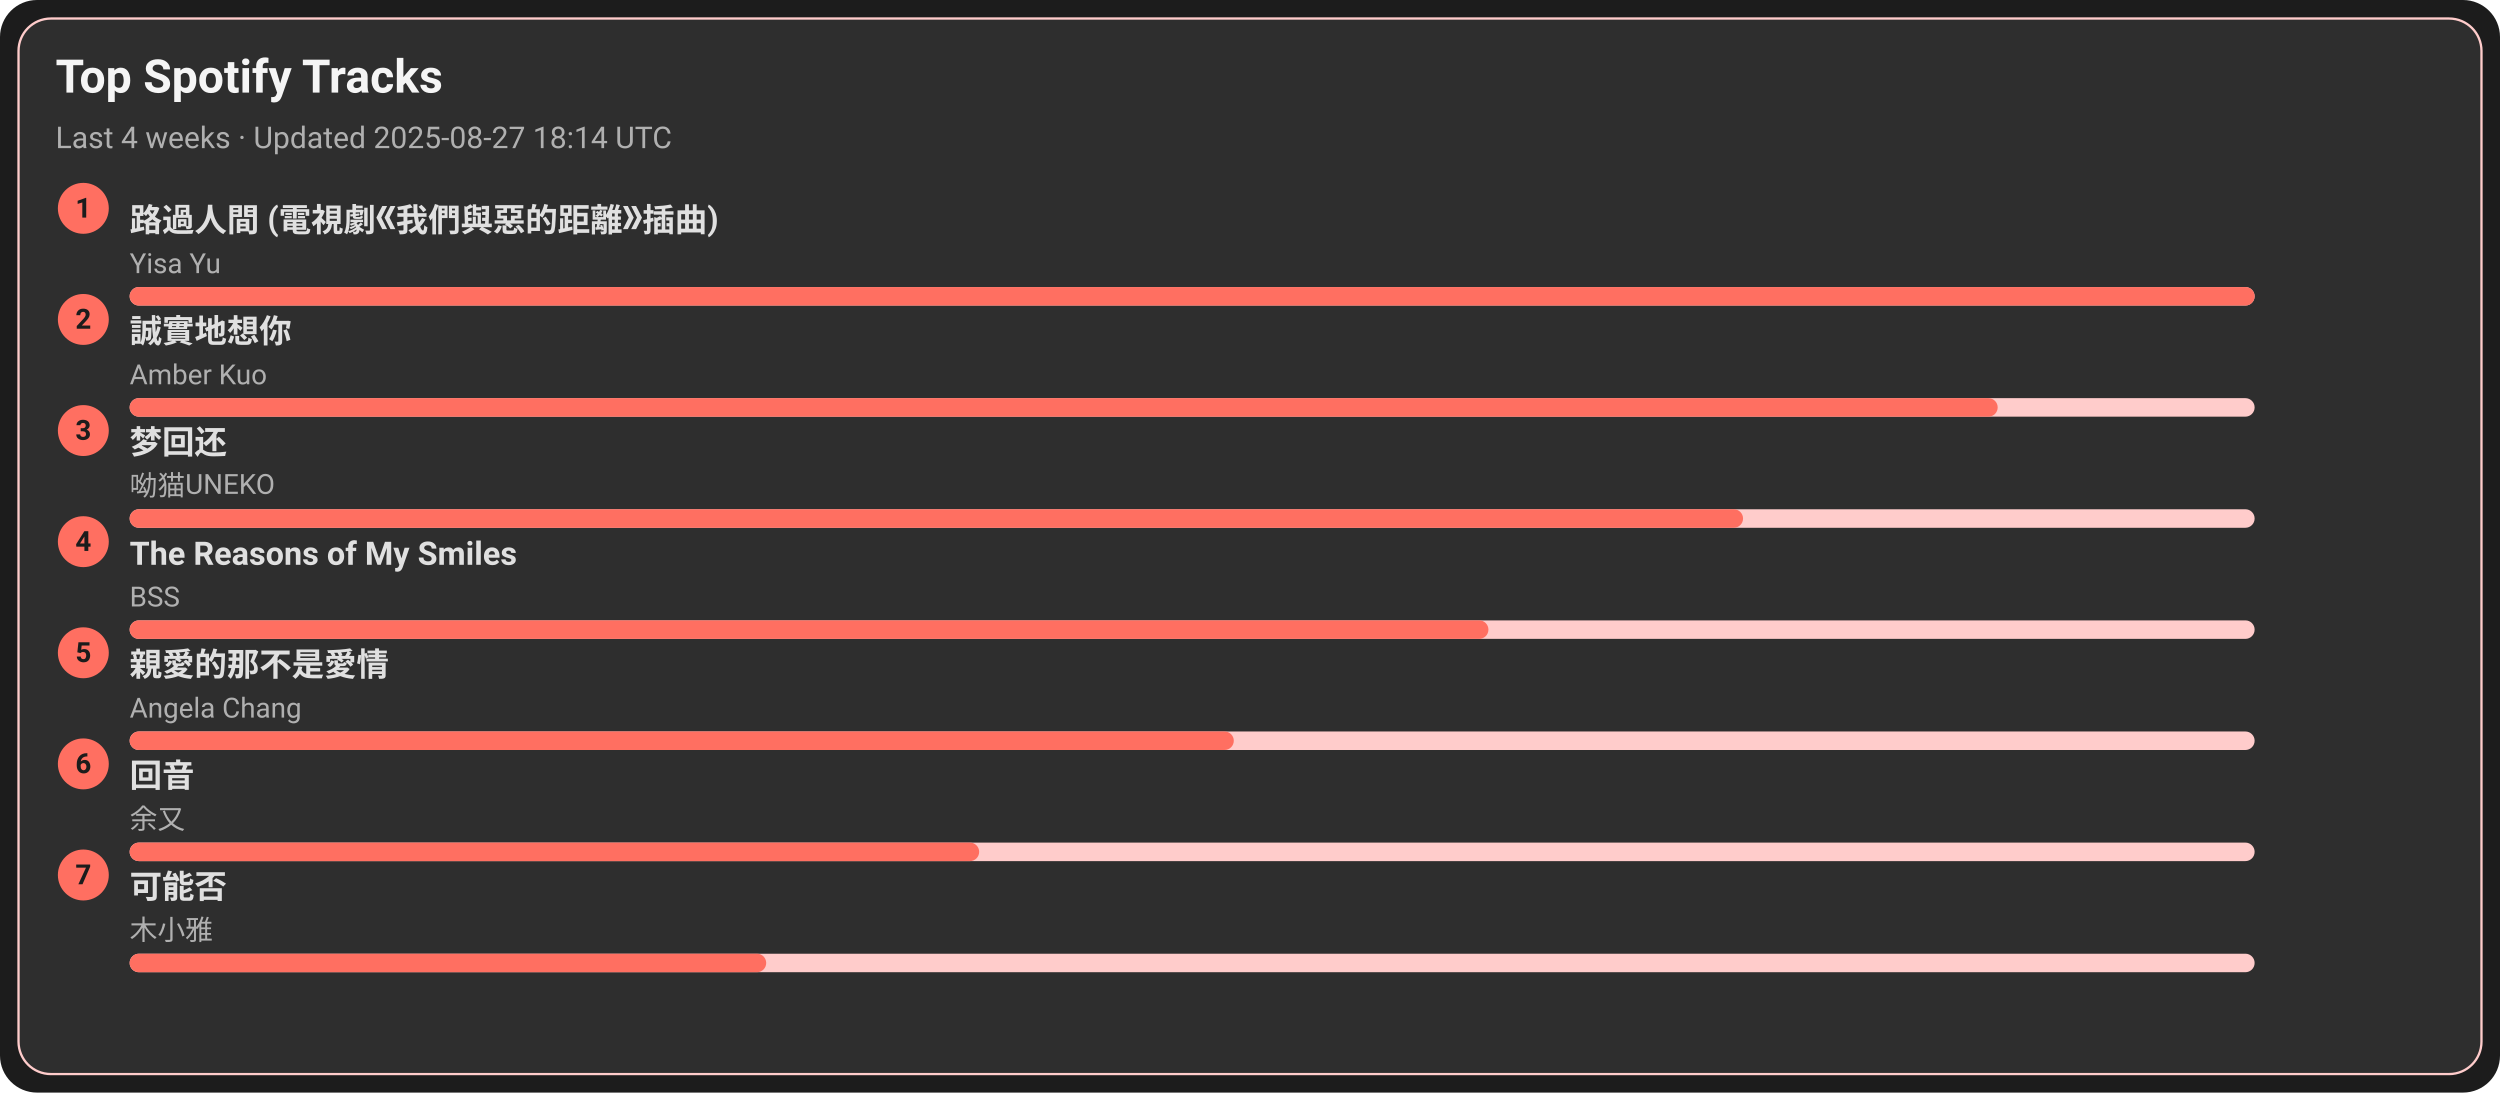
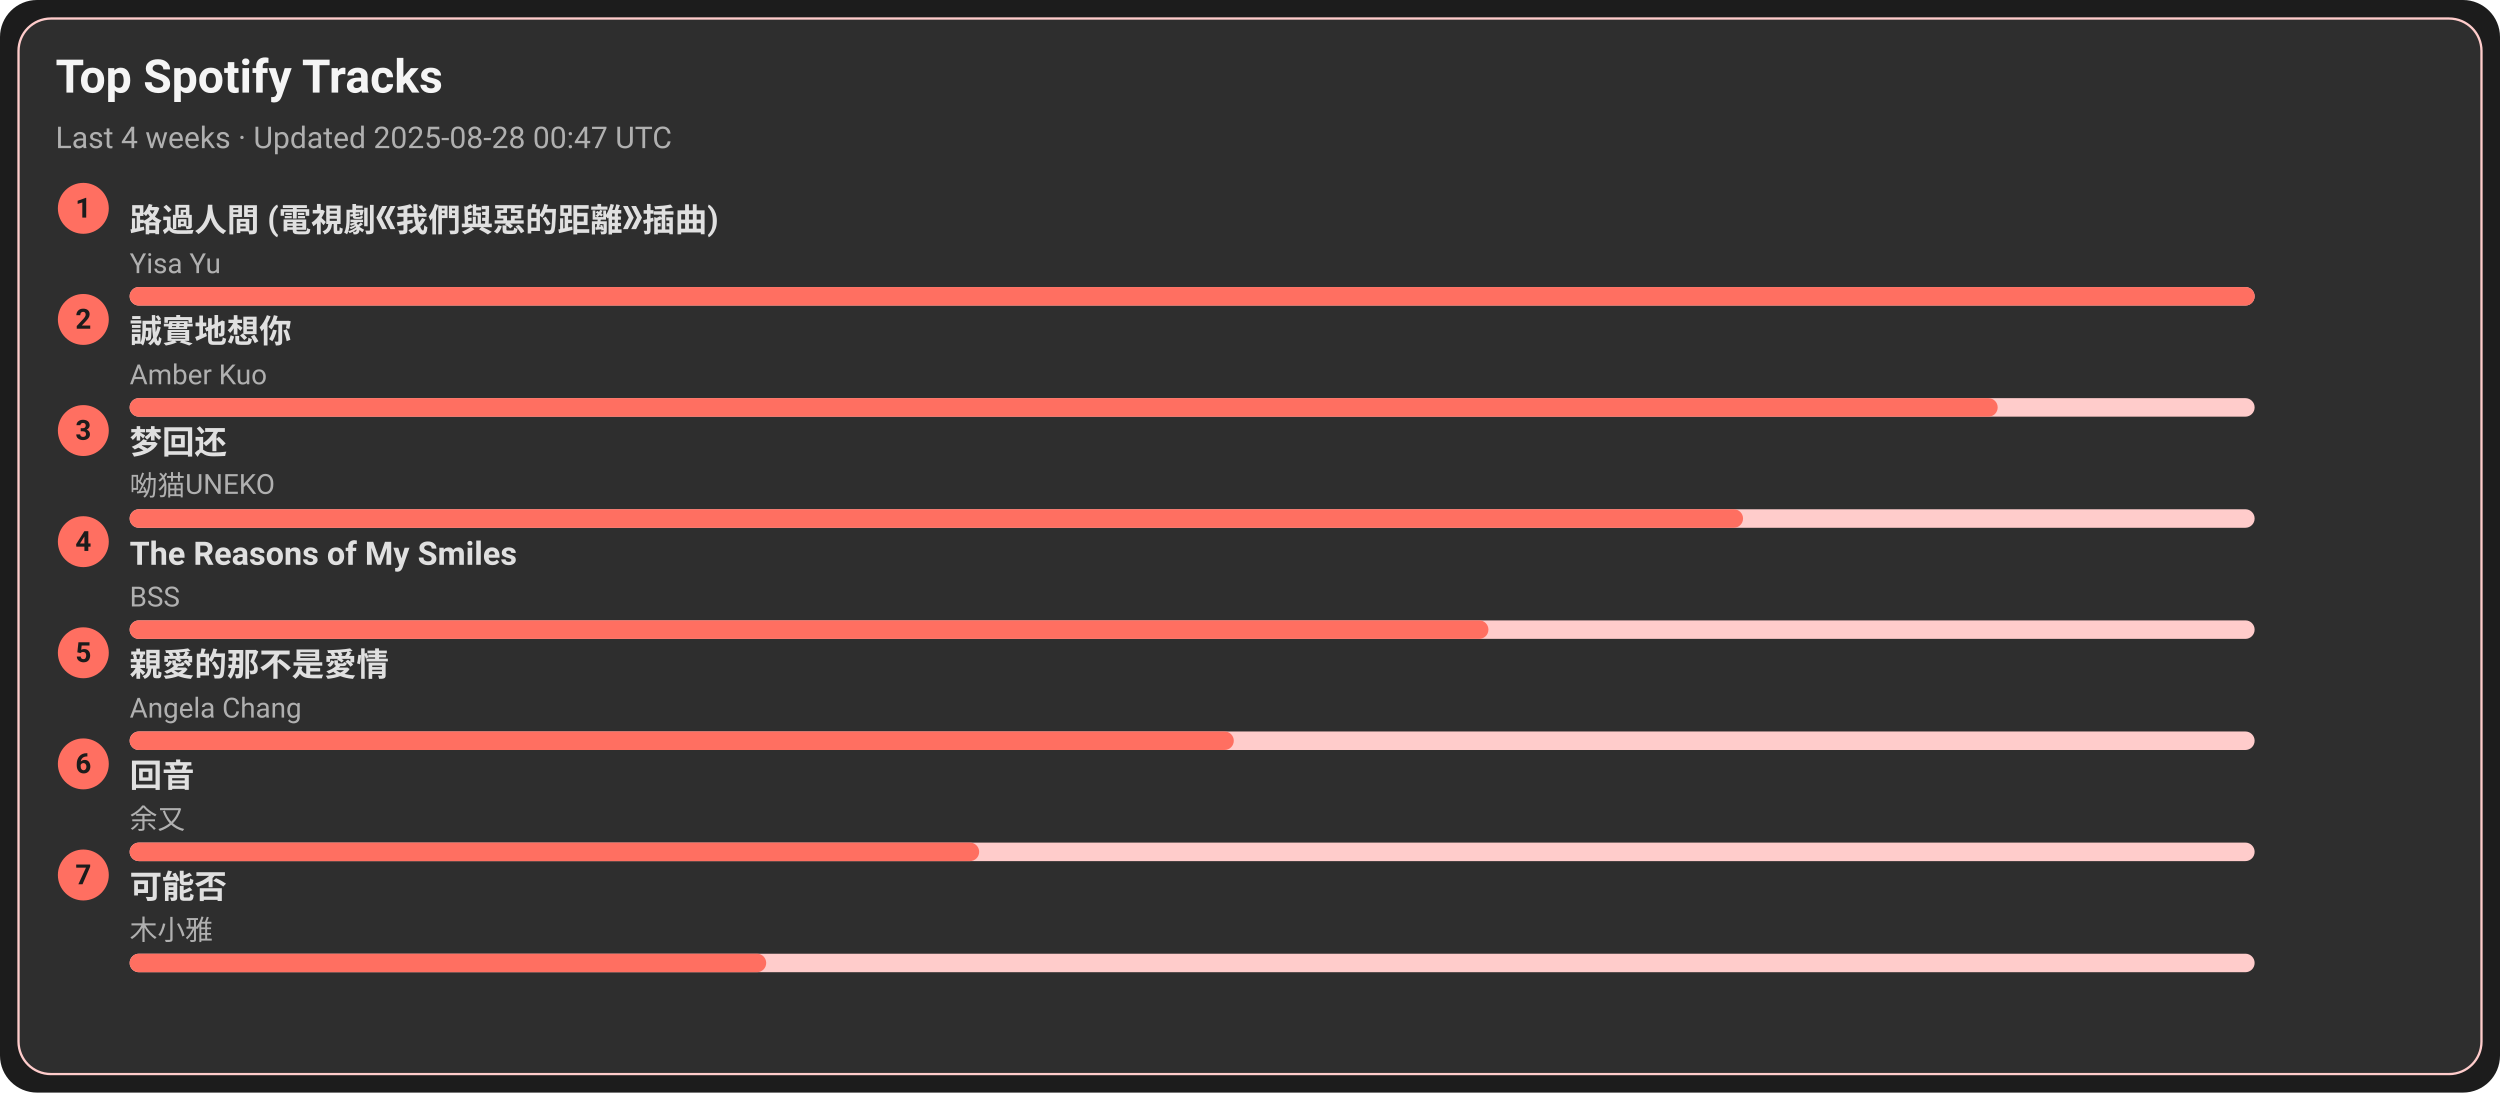
<svg xmlns="http://www.w3.org/2000/svg" width="1080" height="472" viewBox="0 0 1080 472">
  <style>text{font-family:-apple-system,BlinkMacSystemFont,Segoe UI,Roboto,Ubuntu,Helvetica Neue,Arial,Noto Sans,sans-serif}</style>
  <rect width="1080" height="472" rx="16" fill="#1c1c1c" />
  <rect x="8" y="8" width="1064" height="456" rx="14" fill="#2e2e2e" stroke="#ffcccb" />
  <text x="24" y="40" font-size="20" fill="#f5f5f5" font-weight="600">Top Spotify Tracks</text>
-   <text x="24" y="64" font-size="13" fill="#b0b0b0">Last 4 weeks · Updated 2025-08-27 18:14 UTC</text>
+   <text x="24" y="64" font-size="13" fill="#b0b0b0">Last 4 weeks · Updated 2025-08-28 00:47 UTC</text>
  <circle cx="36" cy="90" r="11" fill="#ff6f61" />
  <text x="36" y="94" text-anchor="middle" font-size="12" fill="#1c1c1c" font-weight="700">1</text>
  <a href="https://open.spotify.com/track/1ZSleGniKMWNrWvK5cGALO" target="_blank" rel="noopener noreferrer">
    <text x="56" y="100" font-size="14" fill="#e0e0e0" font-weight="600">路過人間 (電視劇《我們與惡的距離》插曲)</text>
  </a>
  <text x="56" y="118" font-size="12" fill="#b0b0b0">Yisa Yu</text>
  <rect x="56" y="124" width="918" height="8" rx="4" fill="#ffcccb" />
  <rect x="56" y="124" width="918" height="8" rx="4" fill="#ff6f61" />
  <circle cx="36" cy="138" r="11" fill="#ff6f61" />
  <text x="36" y="142" text-anchor="middle" font-size="12" fill="#1c1c1c" font-weight="700">2</text>
  <a href="https://open.spotify.com/track/1SPZzj8QzOwZoAGKXMGLGJ" target="_blank" rel="noopener noreferrer">
    <text x="56" y="148" font-size="14" fill="#e0e0e0" font-weight="600">誠實地想你</text>
  </a>
  <text x="56" y="166" font-size="12" fill="#b0b0b0">Amber Kuo</text>
  <rect x="56" y="172" width="918" height="8" rx="4" fill="#ffcccb" />
  <rect x="56" y="172" width="807" height="8" rx="4" fill="#ff6f61" />
  <circle cx="36" cy="186" r="11" fill="#ff6f61" />
  <text x="36" y="190" text-anchor="middle" font-size="12" fill="#1c1c1c" font-weight="700">3</text>
  <a href="https://open.spotify.com/track/6jTK3YxlFysC8g0Ye9tbPK" target="_blank" rel="noopener noreferrer">
    <text x="56" y="196" font-size="14" fill="#e0e0e0" font-weight="600">梦回还</text>
  </a>
  <text x="56" y="214" font-size="12" fill="#b0b0b0">呦猫UNEKO</text>
  <rect x="56" y="220" width="918" height="8" rx="4" fill="#ffcccb" />
  <rect x="56" y="220" width="697" height="8" rx="4" fill="#ff6f61" />
  <circle cx="36" cy="234" r="11" fill="#ff6f61" />
  <text x="36" y="238" text-anchor="middle" font-size="12" fill="#1c1c1c" font-weight="700">4</text>
  <a href="https://open.spotify.com/track/1amowbJ9HHFFSFdg2ubM7G" target="_blank" rel="noopener noreferrer">
    <text x="56" y="244" font-size="14" fill="#e0e0e0" font-weight="600">The Reasons of My Smiles</text>
  </a>
  <text x="56" y="262" font-size="12" fill="#b0b0b0">BSS</text>
  <rect x="56" y="268" width="918" height="8" rx="4" fill="#ffcccb" />
  <rect x="56" y="268" width="587" height="8" rx="4" fill="#ff6f61" />
  <circle cx="36" cy="282" r="11" fill="#ff6f61" />
  <text x="36" y="286" text-anchor="middle" font-size="12" fill="#1c1c1c" font-weight="700">5</text>
  <a href="https://open.spotify.com/track/1MAv2SJPGVVDHyFlhflmYR" target="_blank" rel="noopener noreferrer">
    <text x="56" y="292" font-size="14" fill="#e0e0e0" font-weight="600">親愛的那不是愛情</text>
  </a>
  <text x="56" y="310" font-size="12" fill="#b0b0b0">Angela Chang</text>
  <rect x="56" y="316" width="918" height="8" rx="4" fill="#ffcccb" />
  <rect x="56" y="316" width="477" height="8" rx="4" fill="#ff6f61" />
  <circle cx="36" cy="330" r="11" fill="#ff6f61" />
  <text x="36" y="334" text-anchor="middle" font-size="12" fill="#1c1c1c" font-weight="700">6</text>
  <a href="https://open.spotify.com/track/1K30lsrpvTR0ytSICU2Z3X" target="_blank" rel="noopener noreferrer">
    <text x="56" y="340" font-size="14" fill="#e0e0e0" font-weight="600">回音</text>
  </a>
  <text x="56" y="358" font-size="12" fill="#b0b0b0">余又</text>
  <rect x="56" y="364" width="918" height="8" rx="4" fill="#ffcccb" />
  <rect x="56" y="364" width="367" height="8" rx="4" fill="#ff6f61" />
  <circle cx="36" cy="378" r="11" fill="#ff6f61" />
  <text x="36" y="382" text-anchor="middle" font-size="12" fill="#1c1c1c" font-weight="700">7</text>
  <a href="https://open.spotify.com/track/1MftvvUAxzIm1ZnLQyEdr7" target="_blank" rel="noopener noreferrer">
    <text x="56" y="388" font-size="14" fill="#e0e0e0" font-weight="600">可能否</text>
  </a>
  <text x="56" y="406" font-size="12" fill="#b0b0b0">木小雅</text>
  <rect x="56" y="412" width="918" height="8" rx="4" fill="#ffcccb" />
  <rect x="56" y="412" width="275" height="8" rx="4" fill="#ff6f61" />
</svg>
